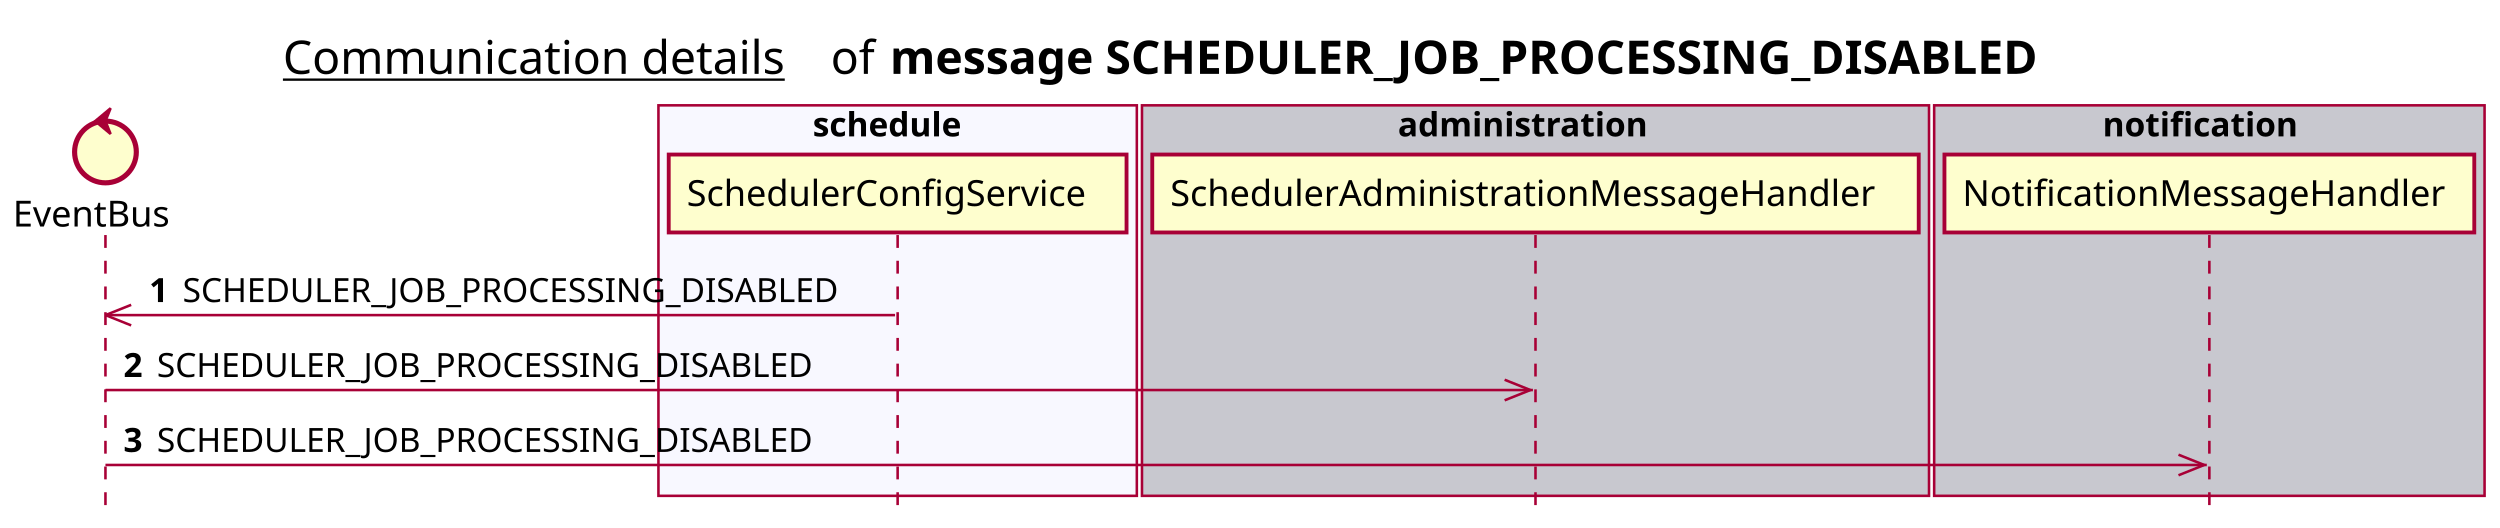
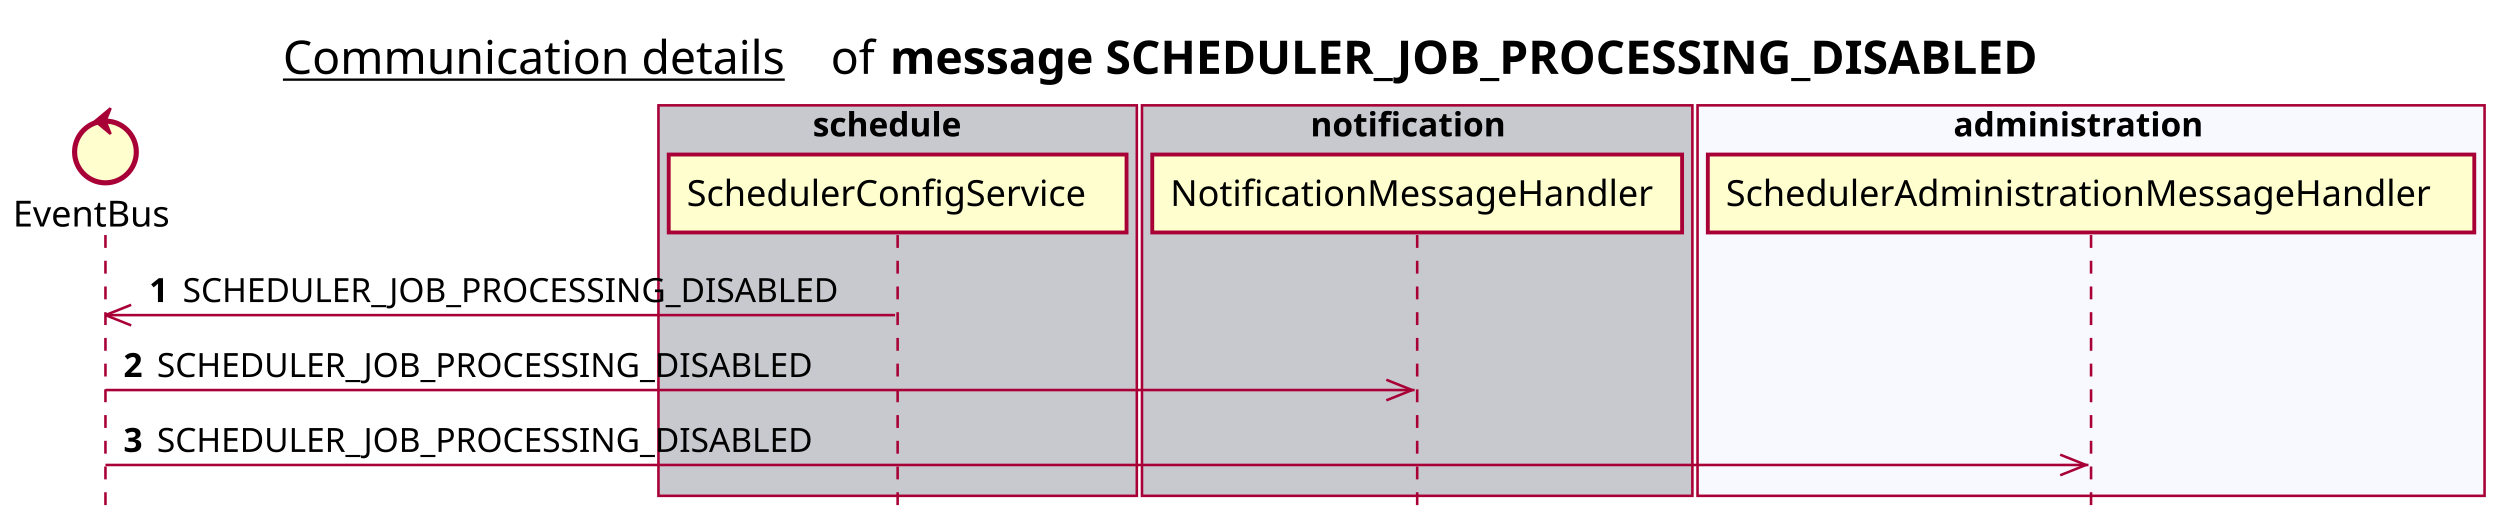
<svg xmlns="http://www.w3.org/2000/svg" contentScriptType="application/ecmascript" contentStyleType="text/css" height="205px" preserveAspectRatio="none" style="width:972px;height:205px;background:#FFFFFF;" version="1.1" viewBox="0 0 972 205" width="972px" zoomAndPan="magnify">
  <defs />
  <g>
    <text fill="#000000" font-family="sans-serif" font-size="18" lengthAdjust="spacing" text-decoration="underline" textLength="201" x="110" y="28.708">Communication details</text>
    <text fill="#000000" font-family="sans-serif" font-size="18" lengthAdjust="spacing" textLength="17" x="323" y="28.708">of</text>
    <text fill="#000000" font-family="sans-serif" font-size="18" font-weight="bold" lengthAdjust="spacing" textLength="511" x="346" y="28.708">message SCHEDULER_JOB_PROCESSING_DISABLED</text>
-     <rect fill="#F8F8FF" height="151.828" style="stroke:#A80036;stroke-width:1.0;" width="186" x="256" y="40.953" />
+     <rect fill="#C8C8CF" height="151.828" style="stroke:#A80036;stroke-width:1.0;" width="186" x="256" y="40.953" />
    <text fill="#000000" font-family="sans-serif" font-size="13" font-weight="bold" lengthAdjust="spacing" textLength="66" x="316" y="53.02">schedule</text>
-     <rect fill="#C8C8CF" height="151.828" style="stroke:#A80036;stroke-width:1.0;" width="306" x="444" y="40.953" />
-     <text fill="#000000" font-family="sans-serif" font-size="13" font-weight="bold" lengthAdjust="spacing" textLength="107" x="543.5" y="53.02">administration</text>
-     <rect fill="#C8C8CF" height="151.828" style="stroke:#A80036;stroke-width:1.0;" width="214" x="752" y="40.953" />
-     <text fill="#000000" font-family="sans-serif" font-size="13" font-weight="bold" lengthAdjust="spacing" textLength="83" x="817.5" y="53.02">notification</text>
+     <rect fill="#C8C8CF" height="151.828" style="stroke:#A80036;stroke-width:1.0;" width="214" x="444" y="40.953" />
+     <text fill="#000000" font-family="sans-serif" font-size="13" font-weight="bold" lengthAdjust="spacing" textLength="83" x="509.5" y="53.02">notification</text>
+     <rect fill="#F8F8FF" height="151.828" style="stroke:#A80036;stroke-width:1.0;" width="306" x="660" y="40.953" />
+     <text fill="#000000" font-family="sans-serif" font-size="13" font-weight="bold" lengthAdjust="spacing" textLength="107" x="759.5" y="53.02">administration</text>
    <line style="stroke:#A80036;stroke-width:1.0;stroke-dasharray:5.0,5.0;" x1="41" x2="41" y1="91.383" y2="198.781" />
    <line style="stroke:#A80036;stroke-width:1.0;stroke-dasharray:5.0,5.0;" x1="349" x2="349" y1="91.383" y2="198.781" />
-     <line style="stroke:#A80036;stroke-width:1.0;stroke-dasharray:5.0,5.0;" x1="597" x2="597" y1="91.383" y2="198.781" />
-     <line style="stroke:#A80036;stroke-width:1.0;stroke-dasharray:5.0,5.0;" x1="859" x2="859" y1="91.383" y2="198.781" />
+     <line style="stroke:#A80036;stroke-width:1.0;stroke-dasharray:5.0,5.0;" x1="551" x2="551" y1="91.383" y2="198.781" />
+     <line style="stroke:#A80036;stroke-width:1.0;stroke-dasharray:5.0,5.0;" x1="813" x2="813" y1="91.383" y2="198.781" />
    <text fill="#000000" font-family="sans-serif" font-size="14" lengthAdjust="spacing" textLength="66" x="5" y="88.081">EventBus</text>
    <ellipse cx="41" cy="59.086" fill="#FEFECE" rx="12" ry="12" style="stroke:#A80036;stroke-width:2.0;" />
    <polygon fill="#A80036" points="37,47.086,43,42.086,41,47.086,43,52.086,37,47.086" style="stroke:#A80036;stroke-width:1.0;" />
    <rect fill="#FEFECE" height="30.297" style="stroke:#A80036;stroke-width:1.5;" width="178" x="260" y="60.086" />
    <text fill="#000000" font-family="sans-serif" font-size="14" lengthAdjust="spacing" textLength="164" x="267" y="80.081">SchedulerConfigService</text>
-     <rect fill="#FEFECE" height="30.297" style="stroke:#A80036;stroke-width:1.5;" width="298" x="448" y="60.086" />
-     <text fill="#000000" font-family="sans-serif" font-size="14" lengthAdjust="spacing" textLength="284" x="455" y="80.081">SchedulerAdministrationMessageHandler</text>
-     <rect fill="#FEFECE" height="30.297" style="stroke:#A80036;stroke-width:1.5;" width="206" x="756" y="60.086" />
-     <text fill="#000000" font-family="sans-serif" font-size="14" lengthAdjust="spacing" textLength="192" x="763" y="80.081">NotificationMessageHandler</text>
+     <rect fill="#FEFECE" height="30.297" style="stroke:#A80036;stroke-width:1.5;" width="206" x="448" y="60.086" />
+     <text fill="#000000" font-family="sans-serif" font-size="14" lengthAdjust="spacing" textLength="192" x="455" y="80.081">NotificationMessageHandler</text>
+     <rect fill="#FEFECE" height="30.297" style="stroke:#A80036;stroke-width:1.5;" width="298" x="664" y="60.086" />
+     <text fill="#000000" font-family="sans-serif" font-size="14" lengthAdjust="spacing" textLength="284" x="671" y="80.081">SchedulerAdministrationMessageHandler</text>
    <line style="stroke:#A80036;stroke-width:1.0;" x1="41" x2="51" y1="122.516" y2="118.516" />
    <line style="stroke:#A80036;stroke-width:1.0;" x1="41" x2="51" y1="122.516" y2="126.516" />
    <line style="stroke:#A80036;stroke-width:1.0;" x1="41" x2="348" y1="122.516" y2="122.516" />
    <text fill="#000000" font-family="sans-serif" font-size="13" font-weight="bold" lengthAdjust="spacing" textLength="9" x="58" y="117.45">1</text>
    <text fill="#000000" font-family="sans-serif" font-size="13" lengthAdjust="spacing" textLength="271" x="71" y="117.45">SCHEDULER_JOB_PROCESSING_DISABLED</text>
-     <line style="stroke:#A80036;stroke-width:1.0;" x1="595" x2="585" y1="151.648" y2="147.648" />
-     <line style="stroke:#A80036;stroke-width:1.0;" x1="595" x2="585" y1="151.648" y2="155.648" />
-     <line style="stroke:#A80036;stroke-width:1.0;" x1="41" x2="596" y1="151.648" y2="151.648" />
+     <line style="stroke:#A80036;stroke-width:1.0;" x1="549" x2="539" y1="151.648" y2="147.648" />
+     <line style="stroke:#A80036;stroke-width:1.0;" x1="549" x2="539" y1="151.648" y2="155.648" />
+     <line style="stroke:#A80036;stroke-width:1.0;" x1="41" x2="550" y1="151.648" y2="151.648" />
    <text fill="#000000" font-family="sans-serif" font-size="13" font-weight="bold" lengthAdjust="spacing" textLength="9" x="48" y="146.583">2</text>
    <text fill="#000000" font-family="sans-serif" font-size="13" lengthAdjust="spacing" textLength="271" x="61" y="146.583">SCHEDULER_JOB_PROCESSING_DISABLED</text>
-     <line style="stroke:#A80036;stroke-width:1.0;" x1="857" x2="847" y1="180.781" y2="176.781" />
-     <line style="stroke:#A80036;stroke-width:1.0;" x1="857" x2="847" y1="180.781" y2="184.781" />
-     <line style="stroke:#A80036;stroke-width:1.0;" x1="41" x2="858" y1="180.781" y2="180.781" />
+     <line style="stroke:#A80036;stroke-width:1.0;" x1="811" x2="801" y1="180.781" y2="176.781" />
+     <line style="stroke:#A80036;stroke-width:1.0;" x1="811" x2="801" y1="180.781" y2="184.781" />
+     <line style="stroke:#A80036;stroke-width:1.0;" x1="41" x2="812" y1="180.781" y2="180.781" />
    <text fill="#000000" font-family="sans-serif" font-size="13" font-weight="bold" lengthAdjust="spacing" textLength="9" x="48" y="175.715">3</text>
    <text fill="#000000" font-family="sans-serif" font-size="13" lengthAdjust="spacing" textLength="271" x="61" y="175.715">SCHEDULER_JOB_PROCESSING_DISABLED</text>
  </g>
</svg>
